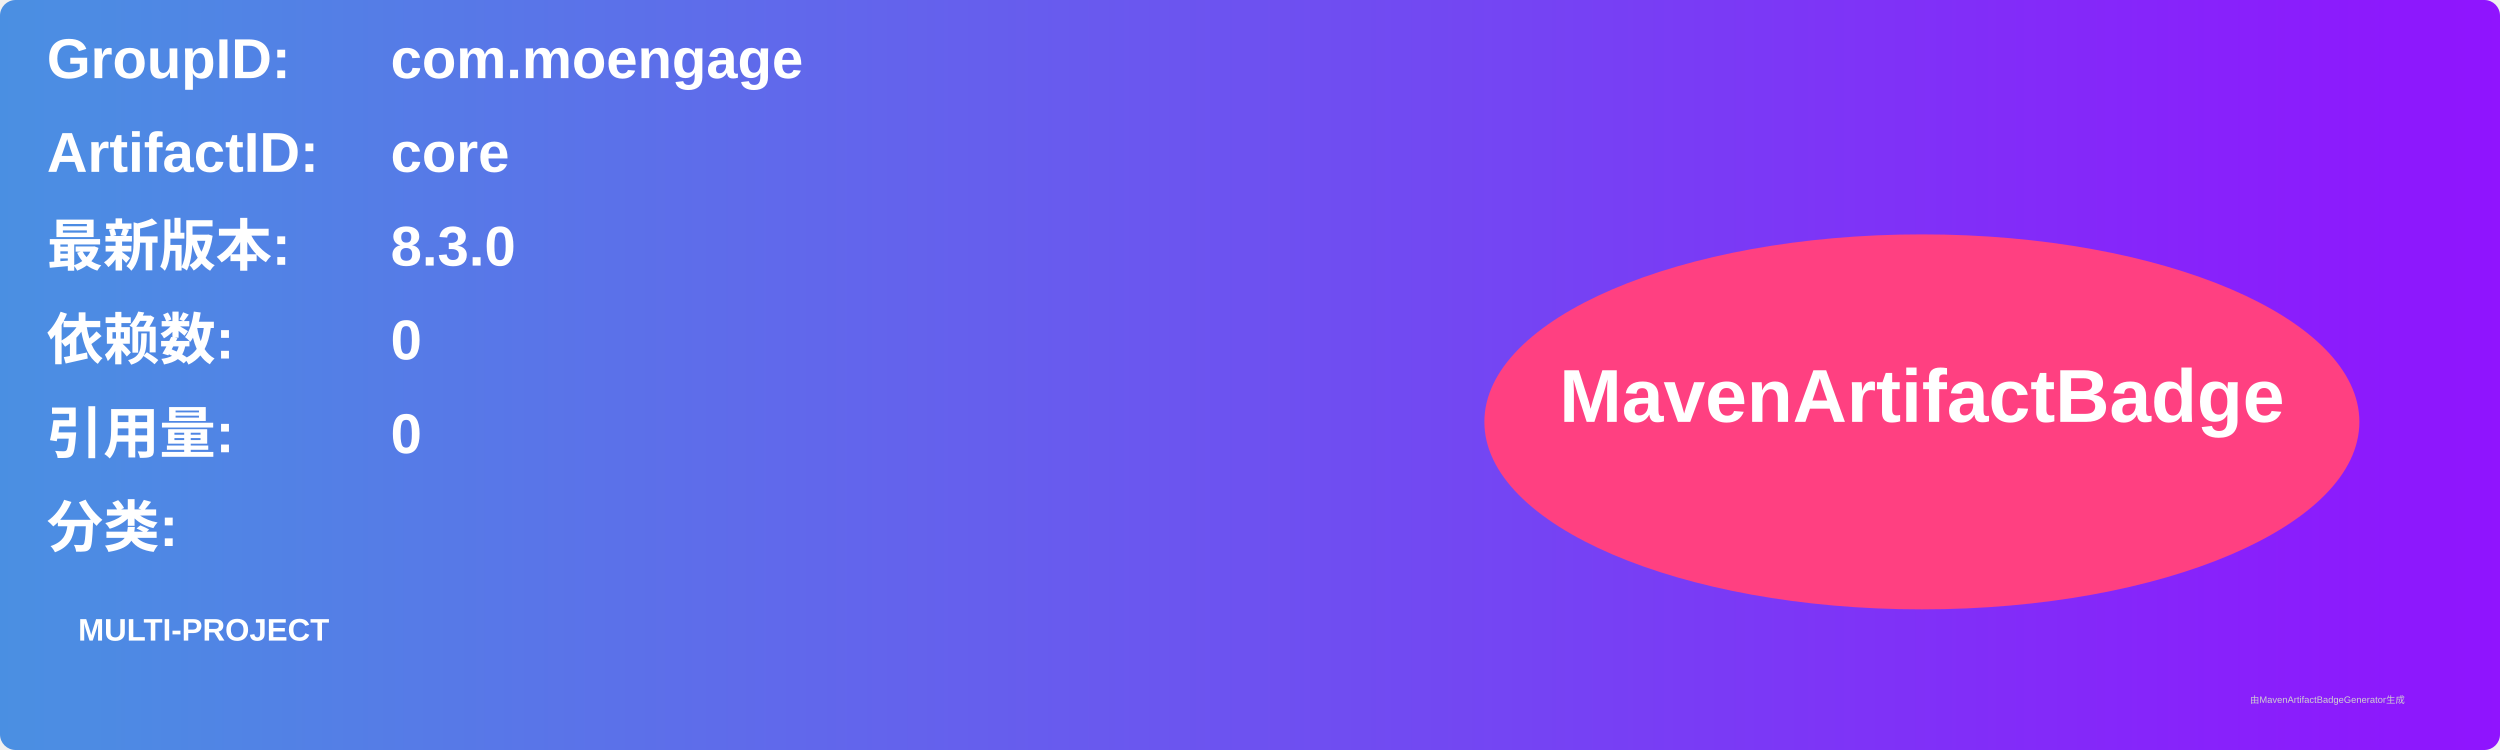
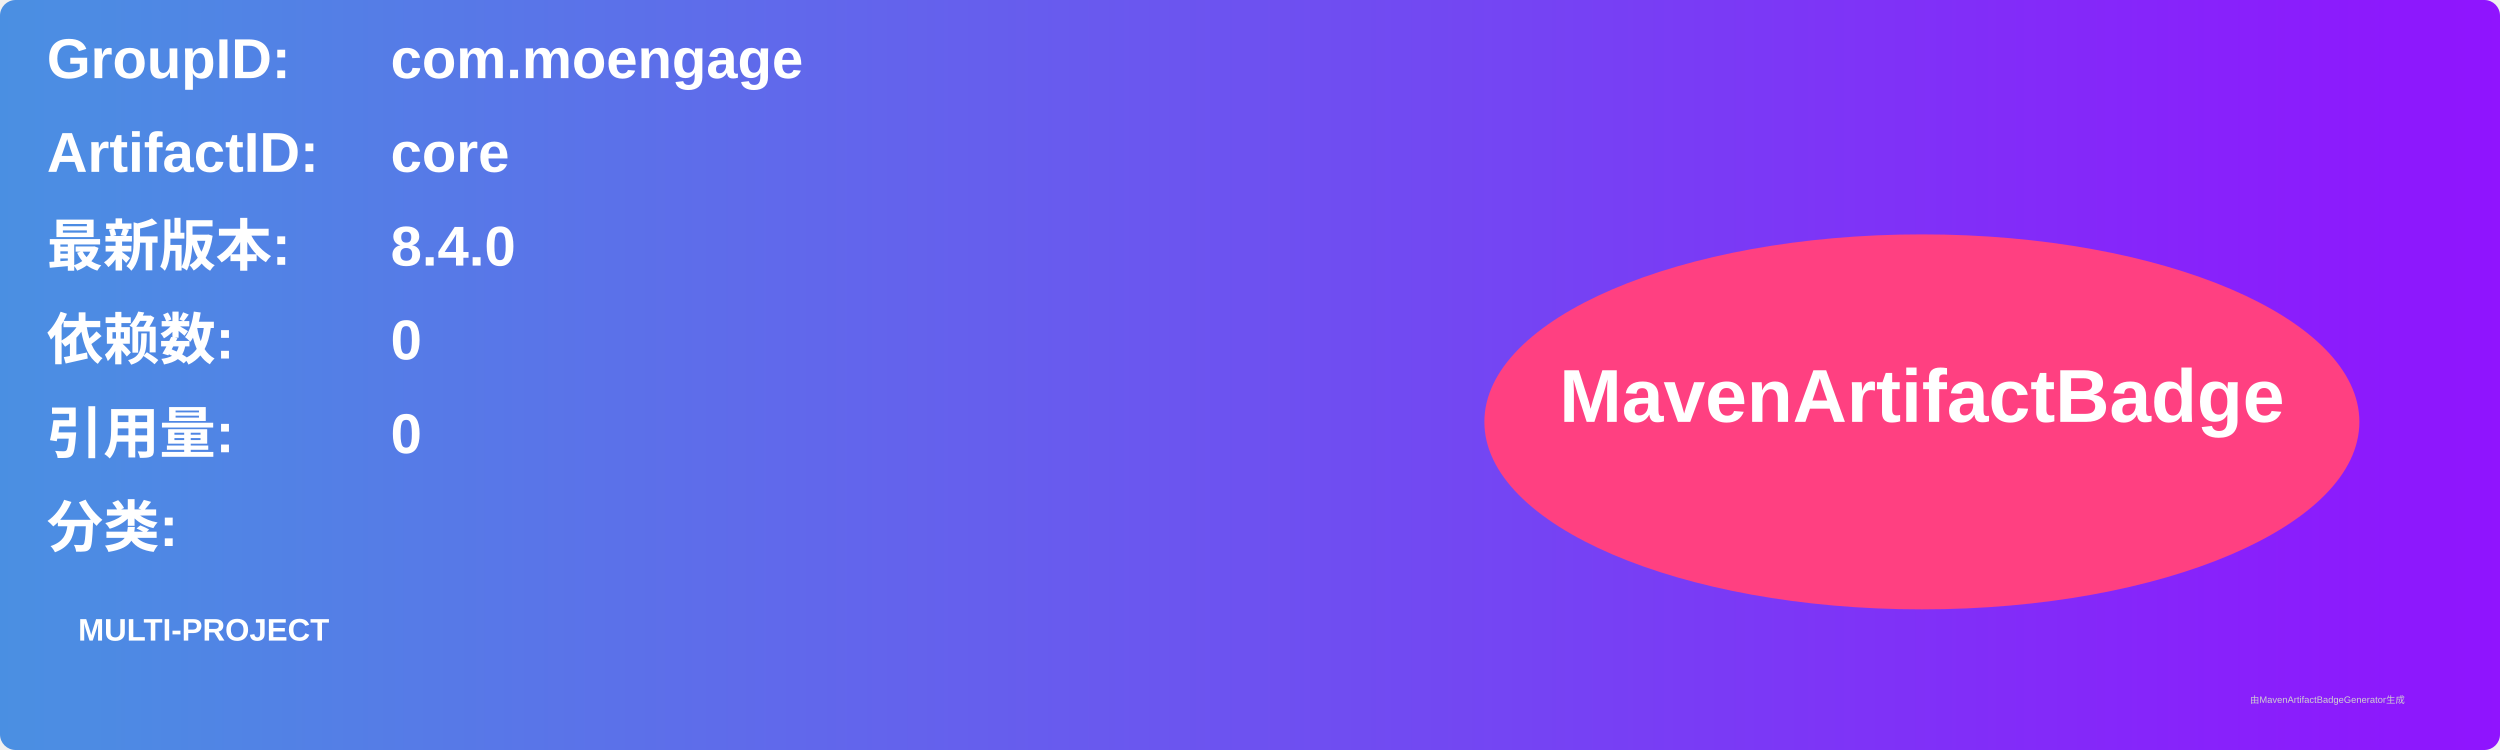
<svg xmlns="http://www.w3.org/2000/svg" width="800" height="240" viewBox="0 0 800 240">
  <linearGradient id="grad" x1="0%" y1="0%" x2="100%" y2="0%">
    <stop offset="0%" stop-color="#4a90e2" />
    <stop offset="100%" stop-color="#9013fe" />
  </linearGradient>
  <rect width="100%" height="100%" rx="5" ry="5" fill="url(#grad)" />
  <g transform="translate(15, 15)">
    <text x="0" y="10" font-family="Arial" font-size="18" fill="white" font-weight="bold" width="260">GroupID:</text>
    <text x="110" y="10" font-family="Arial" font-size="18" fill="white" font-weight="bold" width="460">com.moengage</text>
    <text x="0" y="40" font-family="Arial" font-size="18" fill="white" font-weight="bold" width="260">ArtifactID:</text>
    <text x="110" y="40" font-family="Arial" font-size="18" fill="white" font-weight="bold" width="460">core</text>
    <text x="0" y="70" font-family="Arial" font-size="18" fill="white" font-weight="bold">最新版本:</text>
    <text x="110" y="70" font-family="Arial" font-size="18" fill="white" font-weight="bold">
-       <tspan font-weight="bold">8.3.0</tspan>
+       <tspan font-weight="bold">8.4.0</tspan>
    </text>
    <text x="0" y="100" font-family="Arial" font-size="18" fill="white" font-weight="bold">依赖数: </text>
    <text x="110" y="100" font-family="Arial" font-size="18" fill="white">
      <tspan font-weight="bold">0</tspan>
    </text>
    <text x="0" y="130" font-family="Arial" font-size="18" fill="white" font-weight="bold">引用量: </text>
    <text x="110" y="130" font-family="Arial" font-size="18" fill="white">
      <tspan font-weight="bold">0</tspan>
    </text>
    <text x="0" y="160" font-family="Arial" font-size="18" fill="white" font-weight="bold">分类:</text>
    <text x="10" y="190" font-family="Arial" font-size="10" fill="white">
      <tspan font-weight="bold">MULTI-PROJECT</tspan>
    </text>
    <ellipse cx="600" cy="120" rx="140" ry="60" fill="#ff4081" />
    <text x="600" y="120" text-anchor="middle" font-family="Arial" font-size="24" fill="white" font-weight="bold">MavenArtifactBadge</text>
  </g>
  <text x="720" y="225" font-family="Arial" font-size="3" fill="#d0d0d0">由MavenArtifactBadgeGenerator生成</text>
</svg>
